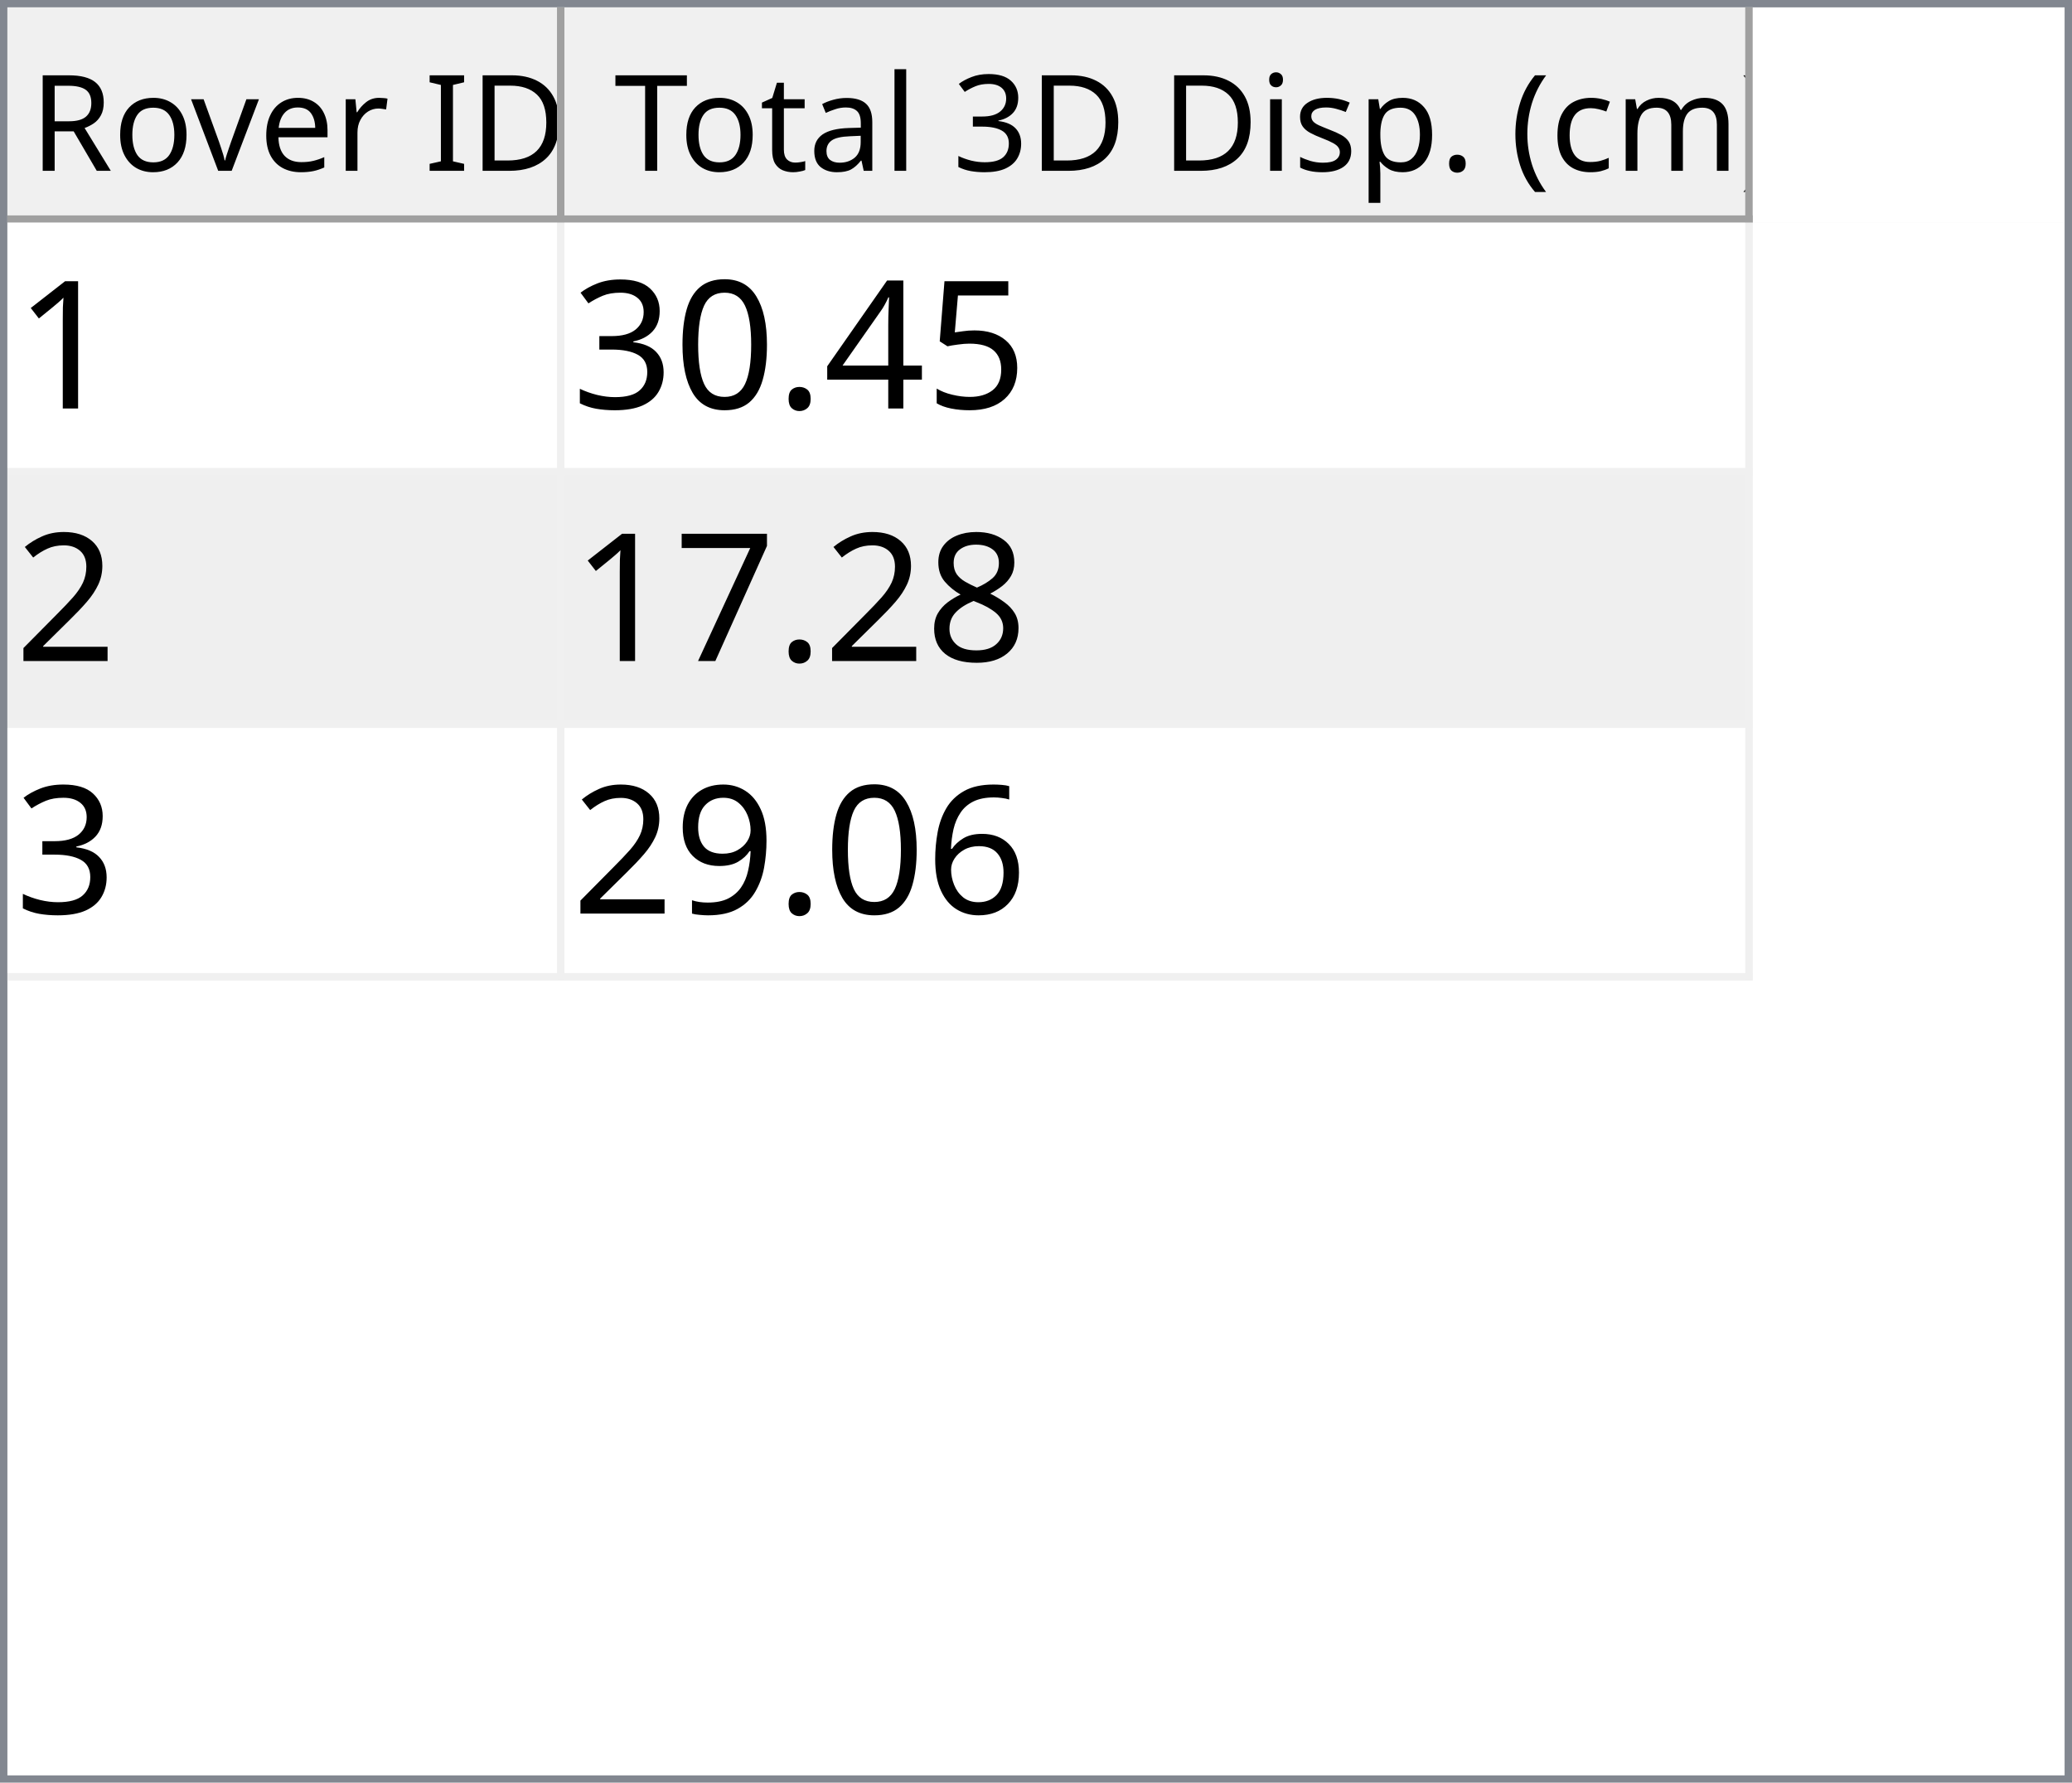
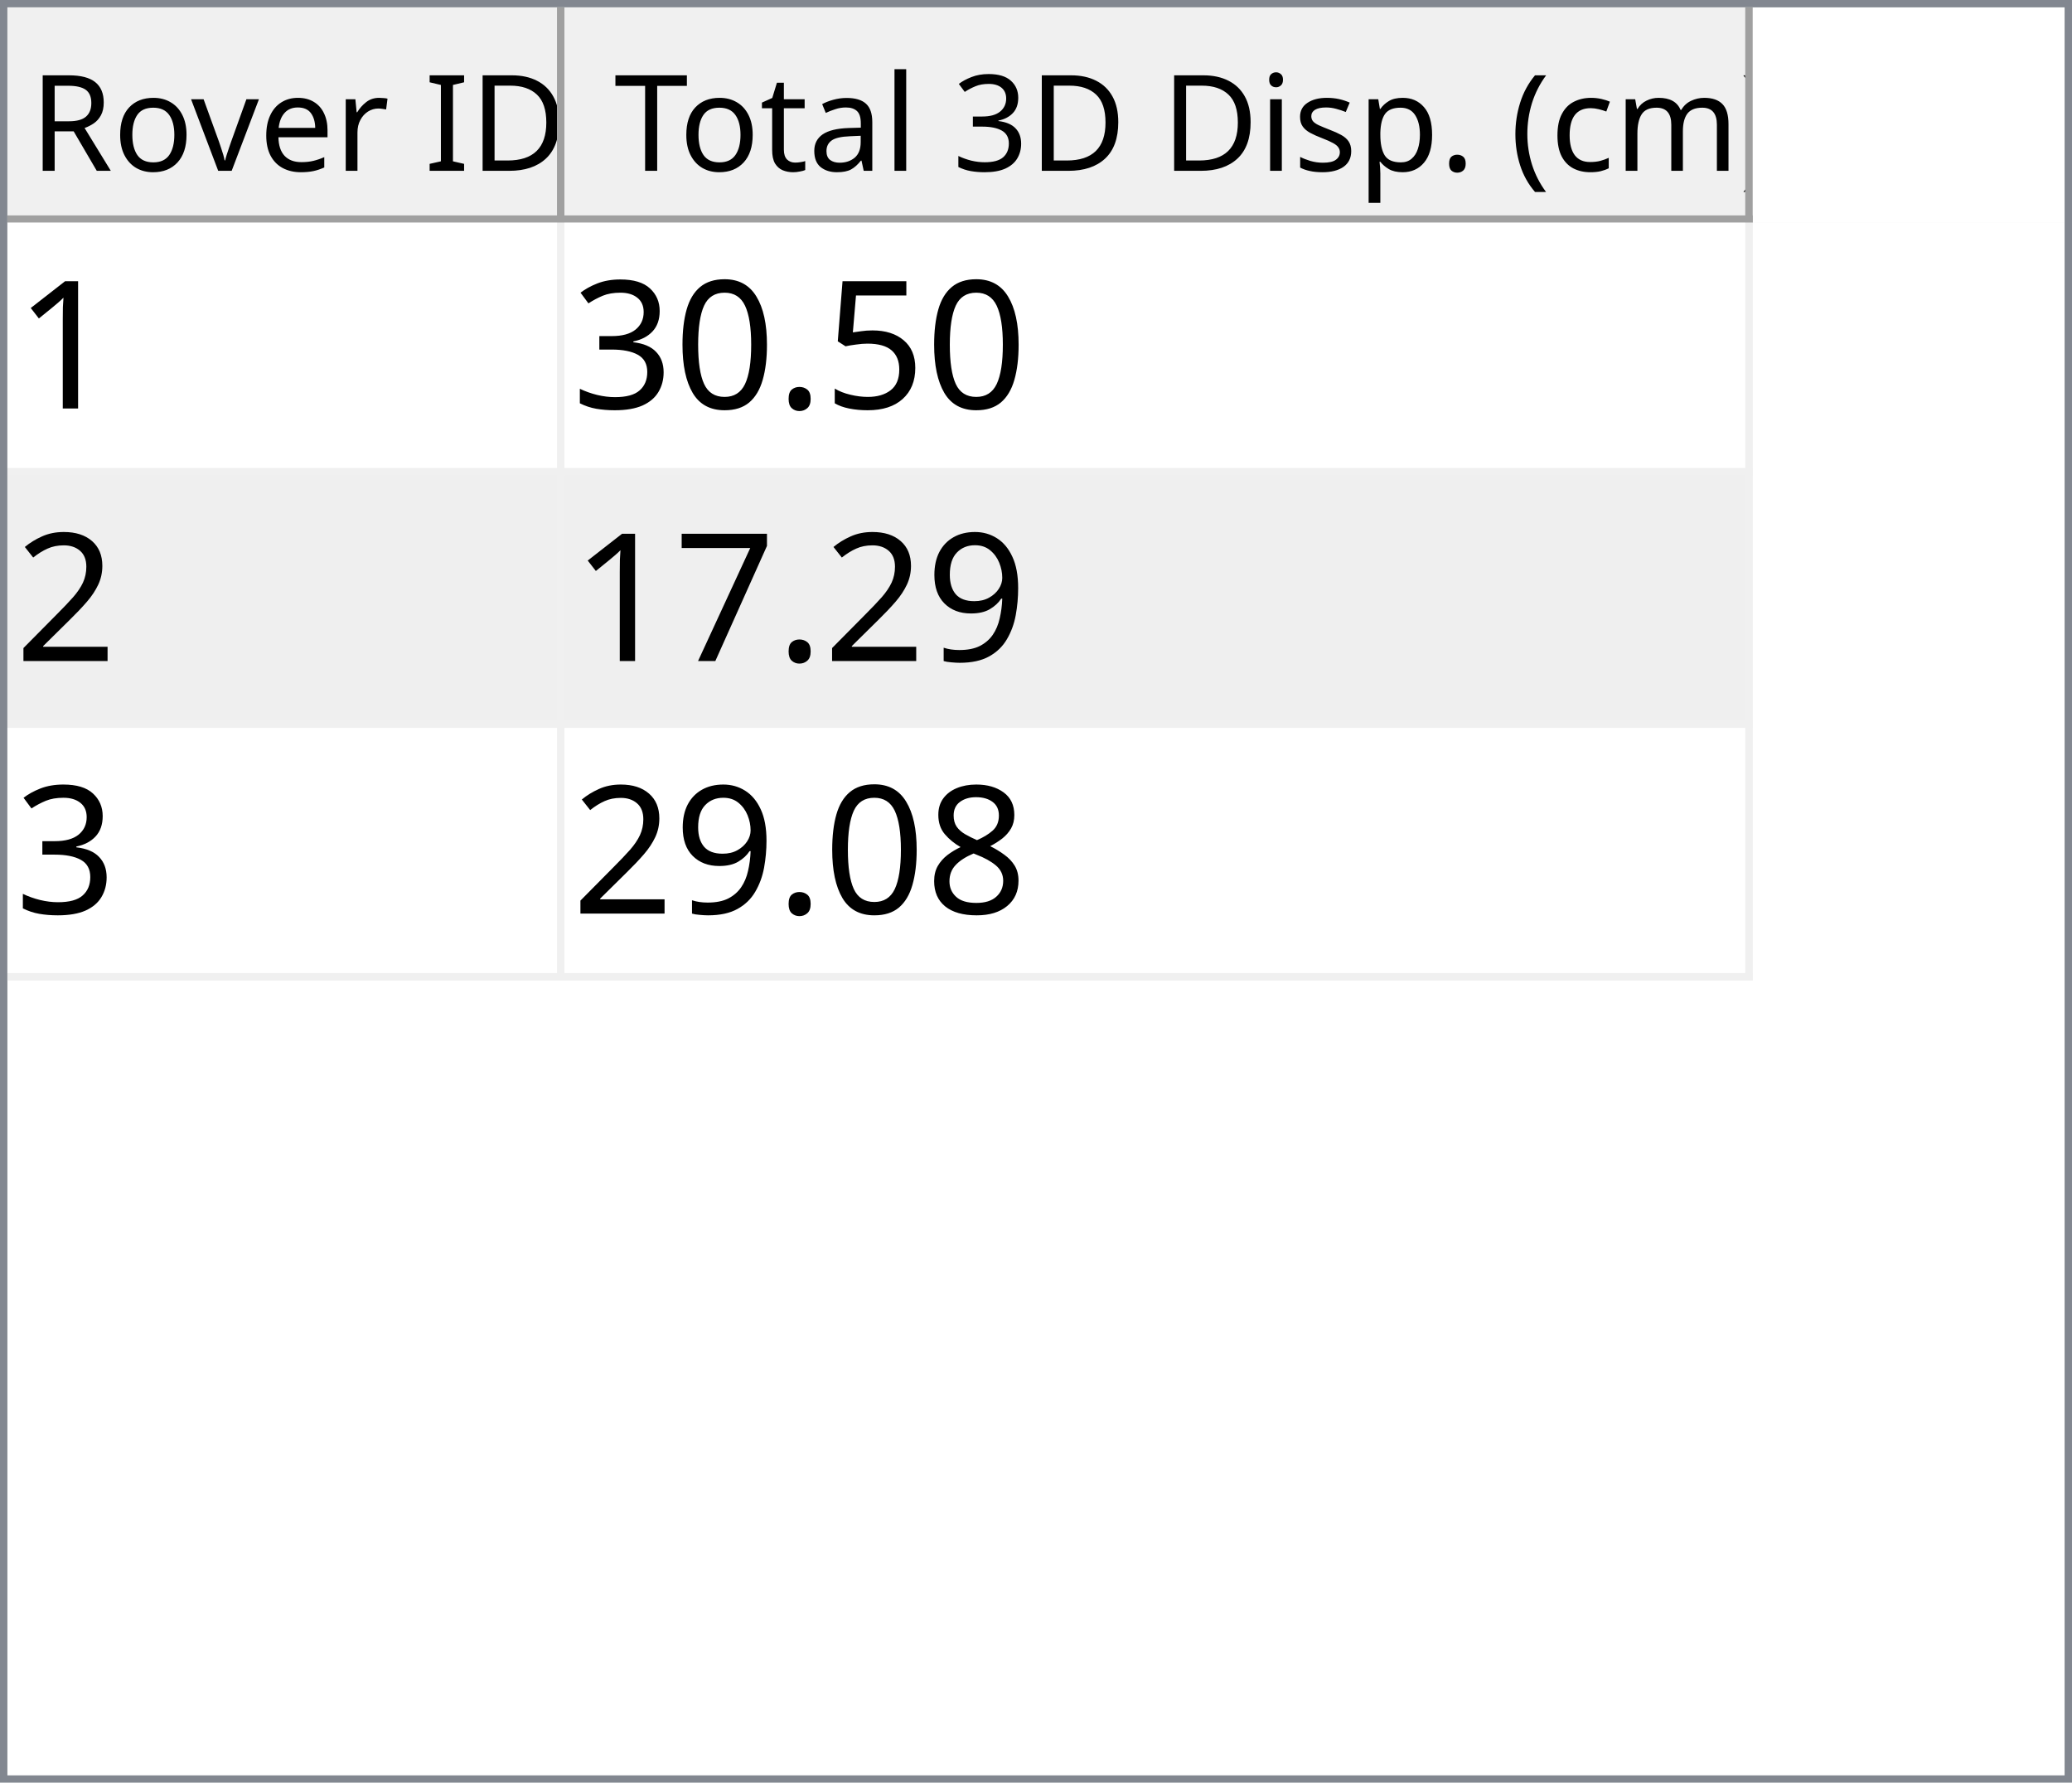
<svg xmlns="http://www.w3.org/2000/svg" style="fill-opacity:1; color-rendering:auto; color-interpolation:auto; text-rendering:auto; stroke:black; stroke-linecap:square; stroke-miterlimit:10; shape-rendering:auto; stroke-opacity:1; fill:black; stroke-dasharray:none; font-weight:normal; stroke-width:1; font-family:'Dialog'; font-style:normal; stroke-linejoin:miter; font-size:12px; stroke-dashoffset:0; image-rendering:auto;" width="279" height="240">
  <defs id="genericDefs" />
  <g>
    <defs id="defs1">
      <clipPath clipPathUnits="userSpaceOnUse" id="clipPath1">
        <path d="M0 0 L279 0 L279 240 L0 240 L0 0 Z" />
      </clipPath>
      <clipPath clipPathUnits="userSpaceOnUse" id="clipPath2">
        <path d="M0 0 L0 240 L279 240 L279 0 Z" />
      </clipPath>
      <clipPath clipPathUnits="userSpaceOnUse" id="clipPath3">
        <path d="M0 0 L0 29 L277 29 L277 0 Z" />
      </clipPath>
      <clipPath clipPathUnits="userSpaceOnUse" id="clipPath4">
        <path d="M0 0 L0 29 L75 29 L75 0 Z" />
      </clipPath>
      <clipPath clipPathUnits="userSpaceOnUse" id="clipPath5">
        <path d="M1 1 L1 28 L74 28 L74 1 Z" />
      </clipPath>
      <clipPath clipPathUnits="userSpaceOnUse" id="clipPath6">
        <path d="M0 0 L0 27 L73 27 L73 0 Z" />
      </clipPath>
      <clipPath clipPathUnits="userSpaceOnUse" id="clipPath7">
        <path d="M-0.5 -0.5 L-0.5 28.5 L74.5 28.5 L74.5 -0.5 Z" />
      </clipPath>
      <clipPath clipPathUnits="userSpaceOnUse" id="clipPath8">
        <path d="M0 0 L0 29 L160 29 L160 0 Z" />
      </clipPath>
      <clipPath clipPathUnits="userSpaceOnUse" id="clipPath9">
        <path d="M1 1 L1 28 L159 28 L159 1 Z" />
      </clipPath>
      <clipPath clipPathUnits="userSpaceOnUse" id="clipPath10">
        <path d="M0 0 L0 27 L158 27 L158 0 Z" />
      </clipPath>
      <clipPath clipPathUnits="userSpaceOnUse" id="clipPath11">
        <path d="M-0.5 -0.5 L-0.5 28.5 L159.5 28.5 L159.5 -0.5 Z" />
      </clipPath>
      <clipPath clipPathUnits="userSpaceOnUse" id="clipPath12">
        <path d="M0 0 L0 209 L277 209 L277 0 Z" />
      </clipPath>
      <clipPath clipPathUnits="userSpaceOnUse" id="clipPath13">
        <path d="M0 0 L0 102 L235 102 L235 0 Z" />
      </clipPath>
      <clipPath clipPathUnits="userSpaceOnUse" id="clipPath14">
        <path d="M-0.5 -0.5 L-0.5 101.5 L234.5 101.5 L234.5 -0.5 Z" />
      </clipPath>
      <clipPath clipPathUnits="userSpaceOnUse" id="clipPath15">
        <path d="M0 0 L0 33 L74 33 L74 0 Z" />
      </clipPath>
      <clipPath clipPathUnits="userSpaceOnUse" id="clipPath16">
        <path d="M0 0 L0 33 L159 33 L159 0 Z" />
      </clipPath>
      <font horiz-adv-x="64.551" id="font1">
        <font-face ascent="107.91" descent="25.098" units-per-em="100" style="font-style:normal; font-family:Segoe UI; font-weight:normal;" />
        <missing-glyph horiz-adv-x="64.551" d="M8.109 0 L8.109 68.266 L56.453 68.266 L56.453 0 L8.109 0 ZM15.328 7.234 L49.219 7.234 L49.219 61.031 L15.328 61.031 L15.328 7.234 Z" />
        <glyph unicode="D" horiz-adv-x="70.117" d="M9.188 0 L9.188 70.016 L28.516 70.016 Q65.531 70.016 65.531 35.891 Q65.531 19.672 55.25 9.836 Q44.969 0 27.734 0 L9.188 0 ZM17.391 62.594 L17.391 7.422 L27.828 7.422 Q41.609 7.422 49.273 14.797 Q56.938 22.172 56.938 35.688 Q56.938 62.594 28.328 62.594 L17.391 62.594 Z" />
        <glyph unicode="I" horiz-adv-x="26.611" d="M17.391 0 L9.188 0 L9.188 70.016 L17.391 70.016 L17.391 0 Z" />
        <glyph unicode=" " horiz-adv-x="27.393" d="" />
        <glyph unicode="r" horiz-adv-x="34.766" d="M34.188 41.891 Q32.078 43.5 28.125 43.5 Q23 43.5 19.555 38.672 Q16.109 33.844 16.109 25.484 L16.109 0 L8.109 0 L8.109 50 L16.109 50 L16.109 39.703 L16.312 39.703 Q18.016 44.969 21.531 47.922 Q25.047 50.875 29.391 50.875 Q32.516 50.875 34.188 50.203 L34.188 41.891 Z" />
        <glyph unicode="e" horiz-adv-x="52.295" d="M48.297 23 L12.984 23 Q13.188 14.656 17.484 10.109 Q21.781 5.562 29.297 5.562 Q37.75 5.562 44.828 11.141 L44.828 3.609 Q38.234 -1.172 27.391 -1.172 Q16.797 -1.172 10.742 5.641 Q4.688 12.453 4.688 24.812 Q4.688 36.469 11.305 43.82 Q17.922 51.172 27.734 51.172 Q37.547 51.172 42.922 44.828 Q48.297 38.484 48.297 27.203 L48.297 23 ZM40.094 29.781 Q40.047 36.719 36.75 40.578 Q33.453 44.438 27.594 44.438 Q21.922 44.438 17.969 40.383 Q14.016 36.328 13.094 29.781 L40.094 29.781 Z" />
        <glyph unicode="v" horiz-adv-x="47.9" d="M47.406 50 L27.484 0 L19.625 0 L0.688 50 L9.469 50 L22.172 13.672 Q23.578 9.672 23.922 6.688 L24.125 6.688 Q24.609 10.453 25.688 13.484 L38.969 50 L47.406 50 Z" />
        <glyph unicode="o" horiz-adv-x="58.594" d="M29 -1.172 Q17.922 -1.172 11.305 5.836 Q4.688 12.844 4.688 24.422 Q4.688 37.016 11.57 44.094 Q18.453 51.172 30.172 51.172 Q41.359 51.172 47.633 44.289 Q53.906 37.406 53.906 25.203 Q53.906 13.234 47.141 6.031 Q40.375 -1.172 29 -1.172 ZM29.594 44.438 Q21.875 44.438 17.383 39.188 Q12.891 33.938 12.891 24.703 Q12.891 15.828 17.43 10.695 Q21.969 5.562 29.594 5.562 Q37.359 5.562 41.531 10.594 Q45.703 15.625 45.703 24.906 Q45.703 34.281 41.531 39.359 Q37.359 44.438 29.594 44.438 Z" />
        <glyph unicode="R" horiz-adv-x="59.814" d="M59.375 0 L49.609 0 L37.891 19.625 Q36.281 22.359 34.766 24.289 Q33.25 26.219 31.664 27.438 Q30.078 28.656 28.25 29.219 Q26.422 29.781 24.125 29.781 L17.391 29.781 L17.391 0 L9.188 0 L9.188 70.016 L30.078 70.016 Q34.672 70.016 38.555 68.867 Q42.438 67.719 45.289 65.375 Q48.141 63.031 49.758 59.547 Q51.375 56.062 51.375 51.375 Q51.375 47.703 50.273 44.656 Q49.172 41.609 47.148 39.211 Q45.125 36.812 42.266 35.133 Q39.406 33.453 35.844 32.516 L35.844 32.328 Q37.594 31.547 38.891 30.547 Q40.188 29.547 41.359 28.18 Q42.531 26.812 43.68 25.078 Q44.828 23.344 46.234 21.047 L59.375 0 ZM17.391 62.594 L17.391 37.203 L28.516 37.203 Q31.594 37.203 34.203 38.133 Q36.812 39.062 38.719 40.797 Q40.625 42.531 41.703 45.047 Q42.781 47.562 42.781 50.688 Q42.781 56.297 39.141 59.445 Q35.5 62.594 28.609 62.594 L17.391 62.594 Z" />
        <glyph unicode=")" horiz-adv-x="30.176" d="M8.297 -15.922 L1.172 -15.922 Q16.406 2.344 16.406 26.812 Q16.406 51.469 1.078 70.016 L8.297 70.016 Q23.531 52.156 23.531 26.703 Q23.531 1.375 8.297 -15.922 Z" />
        <glyph unicode="m" horiz-adv-x="86.133" d="M79.109 0 L71.094 0 L71.094 28.719 Q71.094 37.016 68.531 40.727 Q65.969 44.438 59.906 44.438 Q54.781 44.438 51.195 39.75 Q47.609 35.062 47.609 28.516 L47.609 0 L39.594 0 L39.594 29.688 Q39.594 44.438 28.219 44.438 Q22.953 44.438 19.531 40.016 Q16.109 35.594 16.109 28.516 L16.109 0 L8.109 0 L8.109 50 L16.109 50 L16.109 42.094 L16.312 42.094 Q21.625 51.172 31.844 51.172 Q36.969 51.172 40.773 48.312 Q44.578 45.453 46 40.828 Q51.562 51.172 62.594 51.172 Q79.109 51.172 79.109 30.812 L79.109 0 Z" />
        <glyph unicode="c" horiz-adv-x="46.191" d="M42.188 2.297 Q36.422 -1.172 28.516 -1.172 Q17.828 -1.172 11.258 5.789 Q4.688 12.75 4.688 23.828 Q4.688 36.188 11.766 43.68 Q18.844 51.172 30.672 51.172 Q37.25 51.172 42.281 48.734 L42.281 40.531 Q36.719 44.438 30.375 44.438 Q22.703 44.438 17.797 38.945 Q12.891 33.453 12.891 24.516 Q12.891 15.719 17.508 10.641 Q22.125 5.562 29.891 5.562 Q36.422 5.562 42.188 9.906 L42.188 2.297 Z" />
        <glyph unicode="(" horiz-adv-x="30.176" d="M29.109 -15.922 L21.969 -15.922 Q6.844 1.375 6.844 26.703 Q6.844 52.156 21.969 70.016 L29.203 70.016 Q13.875 51.469 13.875 26.812 Q13.875 2.344 29.109 -15.922 Z" />
        <glyph unicode="." horiz-adv-x="21.68" d="M10.891 -1.078 Q8.641 -1.078 7.055 0.539 Q5.469 2.156 5.469 4.391 Q5.469 6.641 7.055 8.273 Q8.641 9.906 10.891 9.906 Q13.188 9.906 14.797 8.273 Q16.406 6.641 16.406 4.391 Q16.406 2.156 14.797 0.539 Q13.188 -1.078 10.891 -1.078 Z" />
        <glyph unicode="p" horiz-adv-x="58.789" d="M16.312 7.234 L16.109 7.234 L16.109 -23 L8.109 -23 L8.109 50 L16.109 50 L16.109 41.219 L16.312 41.219 Q22.219 51.172 33.594 51.172 Q43.266 51.172 48.688 44.461 Q54.109 37.75 54.109 26.469 Q54.109 13.922 48 6.375 Q41.891 -1.172 31.297 -1.172 Q21.578 -1.172 16.312 7.234 ZM16.109 27.391 L16.109 20.406 Q16.109 14.203 20.141 9.883 Q24.172 5.562 30.375 5.562 Q37.641 5.562 41.773 11.133 Q45.906 16.703 45.906 26.609 Q45.906 34.969 42.047 39.703 Q38.188 44.438 31.594 44.438 Q24.609 44.438 20.359 39.578 Q16.109 34.719 16.109 27.391 Z" />
        <glyph unicode="s" horiz-adv-x="42.432" d="M5.078 1.812 L5.078 10.406 Q11.625 5.562 19.484 5.562 Q30.031 5.562 30.031 12.594 Q30.031 14.594 29.125 15.992 Q28.219 17.391 26.68 18.461 Q25.141 19.531 23.07 20.383 Q21 21.234 18.609 22.172 Q15.281 23.484 12.766 24.828 Q10.25 26.172 8.57 27.859 Q6.891 29.547 6.031 31.695 Q5.172 33.844 5.172 36.719 Q5.172 40.234 6.789 42.945 Q8.406 45.656 11.086 47.484 Q13.766 49.312 17.211 50.242 Q20.656 51.172 24.312 51.172 Q30.812 51.172 35.938 48.922 L35.938 40.828 Q30.422 44.438 23.25 44.438 Q21 44.438 19.195 43.922 Q17.391 43.406 16.094 42.477 Q14.797 41.547 14.086 40.258 Q13.375 38.969 13.375 37.406 Q13.375 35.453 14.086 34.133 Q14.797 32.812 16.164 31.789 Q17.531 30.766 19.484 29.938 Q21.438 29.109 23.922 28.125 Q27.25 26.859 29.883 25.516 Q32.516 24.172 34.375 22.484 Q36.234 20.797 37.234 18.602 Q38.234 16.406 38.234 13.375 Q38.234 9.672 36.602 6.938 Q34.969 4.203 32.234 2.398 Q29.5 0.594 25.93 -0.289 Q22.359 -1.172 18.453 -1.172 Q10.75 -1.172 5.078 1.812 Z" />
        <glyph unicode="i" horiz-adv-x="24.219" d="M12.203 62.703 Q10.062 62.703 8.547 64.164 Q7.031 65.625 7.031 67.875 Q7.031 70.125 8.547 71.609 Q10.062 73.094 12.203 73.094 Q14.406 73.094 15.945 71.609 Q17.484 70.125 17.484 67.875 Q17.484 65.719 15.945 64.211 Q14.406 62.703 12.203 62.703 ZM16.109 0 L8.109 0 L8.109 50 L16.109 50 L16.109 0 Z" />
        <glyph unicode="3" horiz-adv-x="53.906" d="M46.531 19.828 Q46.531 15.094 44.75 11.211 Q42.969 7.328 39.719 4.57 Q36.469 1.812 31.93 0.297 Q27.391 -1.219 21.922 -1.219 Q11.922 -1.219 6 2.594 L6 11.188 Q13.094 5.609 22.219 5.609 Q25.875 5.609 28.828 6.539 Q31.781 7.469 33.906 9.227 Q36.031 10.984 37.18 13.477 Q38.328 15.969 38.328 19.094 Q38.328 32.812 18.797 32.812 L12.984 32.812 L12.984 39.594 L18.5 39.594 Q35.797 39.594 35.797 52.484 Q35.797 64.406 22.609 64.406 Q15.188 64.406 8.688 59.422 L8.688 67.188 Q15.375 71.188 24.609 71.188 Q29 71.188 32.57 69.969 Q36.141 68.75 38.68 66.555 Q41.219 64.359 42.609 61.281 Q44 58.203 44 54.5 Q44 40.672 30.031 36.719 L30.031 36.531 Q33.594 36.141 36.625 34.797 Q39.656 33.453 41.852 31.305 Q44.047 29.156 45.289 26.25 Q46.531 23.344 46.531 19.828 Z" />
        <glyph unicode="l" horiz-adv-x="24.219" d="M16.109 0 L8.109 0 L8.109 74.031 L16.109 74.031 L16.109 0 Z" />
        <glyph unicode="a" horiz-adv-x="50.879" d="M43.891 0 L35.891 0 L35.891 7.812 L35.688 7.812 Q30.469 -1.172 20.312 -1.172 Q12.844 -1.172 8.617 2.781 Q4.391 6.734 4.391 13.281 Q4.391 27.297 20.906 29.594 L35.891 31.688 Q35.891 44.438 25.594 44.438 Q16.547 44.438 9.281 38.281 L9.281 46.484 Q16.656 51.172 26.266 51.172 Q43.891 51.172 43.891 32.516 L43.891 0 ZM35.891 25.297 L23.828 23.641 Q18.266 22.859 15.43 20.875 Q12.594 18.891 12.594 13.875 Q12.594 10.203 15.211 7.883 Q17.828 5.562 22.172 5.562 Q28.125 5.562 32.008 9.742 Q35.891 13.922 35.891 20.312 L35.891 25.297 Z" />
        <glyph unicode="t" horiz-adv-x="33.887" d="M31.297 0.484 Q28.469 -1.078 23.828 -1.078 Q10.688 -1.078 10.688 13.578 L10.688 43.172 L2.094 43.172 L2.094 50 L10.688 50 L10.688 62.203 L18.703 64.797 L18.703 50 L31.297 50 L31.297 43.172 L18.703 43.172 L18.703 14.984 Q18.703 9.969 20.414 7.82 Q22.125 5.672 26.078 5.672 Q29.109 5.672 31.297 7.328 L31.297 0.484 Z" />
        <glyph unicode="T" horiz-adv-x="52.393" d="M50.594 62.594 L30.375 62.594 L30.375 0 L22.172 0 L22.172 62.594 L2 62.594 L2 70.016 L50.594 70.016 L50.594 62.594 Z" />
      </font>
      <font horiz-adv-x="75.0" id="font2">
        <font-face ascent="100.537" descent="21.973" units-per-em="100" style="font-style:normal; font-family:sans-serif; font-weight:normal;" />
        <missing-glyph horiz-adv-x="75.0" d="M12.5 0 L12.5 62.5 L62.5 62.5 L62.5 0 L12.5 0 ZM14.062 1.562 L60.938 1.562 L60.938 60.938 L14.062 60.938 L14.062 1.562 Z" />
        <glyph unicode="1" horiz-adv-x="55.615" d="M37.25 0 L28.469 0 L28.469 56 Q25.297 52.984 20.141 49.953 Q14.984 46.922 10.891 45.406 L10.891 53.906 Q18.266 57.375 23.781 62.305 Q29.297 67.234 31.594 71.875 L37.25 71.875 L37.25 0 Z" />
        <glyph unicode="5" horiz-adv-x="55.615" d="M4.156 18.75 L13.375 19.531 Q14.406 12.797 18.141 9.398 Q21.875 6 27.156 6 Q33.5 6 37.891 10.789 Q42.281 15.578 42.281 23.484 Q42.281 31 38.062 35.352 Q33.844 39.703 27 39.703 Q22.75 39.703 19.336 37.773 Q15.922 35.844 13.969 32.766 L5.719 33.844 L12.641 70.609 L48.25 70.609 L48.25 62.203 L19.672 62.203 L15.828 42.969 Q22.266 47.469 29.344 47.469 Q38.719 47.469 45.164 40.969 Q51.609 34.469 51.609 24.266 Q51.609 14.547 45.953 7.469 Q39.062 -1.219 27.156 -1.219 Q17.391 -1.219 11.211 4.25 Q5.031 9.719 4.156 18.75 Z" />
-         <glyph unicode="4" horiz-adv-x="55.615" d="M32.328 0 L32.328 17.141 L1.266 17.141 L1.266 25.203 L33.938 71.578 L41.109 71.578 L41.109 25.203 L50.781 25.203 L50.781 17.141 L41.109 17.141 L41.109 0 L32.328 0 ZM32.328 25.203 L32.328 57.469 L9.906 25.203 L32.328 25.203 Z" />
        <glyph unicode="." horiz-adv-x="27.783" d="M9.078 0 L9.078 10.016 L19.094 10.016 L19.094 0 L9.078 0 Z" />
        <glyph unicode="0" horiz-adv-x="55.615" d="M4.156 35.297 Q4.156 48 6.766 55.742 Q9.375 63.484 14.523 67.68 Q19.672 71.875 27.484 71.875 Q33.25 71.875 37.594 69.555 Q41.938 67.234 44.773 62.867 Q47.609 58.5 49.219 52.227 Q50.828 45.953 50.828 35.297 Q50.828 22.703 48.242 14.969 Q45.656 7.234 40.508 3.008 Q35.359 -1.219 27.484 -1.219 Q17.141 -1.219 11.234 6.203 Q4.156 15.141 4.156 35.297 ZM13.188 35.297 Q13.188 17.672 17.312 11.836 Q21.438 6 27.484 6 Q33.547 6 37.672 11.859 Q41.797 17.719 41.797 35.297 Q41.797 52.984 37.672 58.789 Q33.547 64.594 27.391 64.594 Q21.344 64.594 17.719 59.469 Q13.188 52.938 13.188 35.297 Z" />
        <glyph unicode="3" horiz-adv-x="55.615" d="M4.203 18.891 L12.984 20.062 Q14.5 12.594 18.141 9.297 Q21.781 6 27 6 Q33.203 6 37.477 10.297 Q41.75 14.594 41.75 20.953 Q41.75 27 37.797 30.93 Q33.844 34.859 27.734 34.859 Q25.25 34.859 21.531 33.891 L22.516 41.609 Q23.391 41.5 23.922 41.5 Q29.547 41.5 34.039 44.43 Q38.531 47.359 38.531 53.469 Q38.531 58.297 35.258 61.477 Q31.984 64.656 26.812 64.656 Q21.688 64.656 18.266 61.43 Q14.844 58.203 13.875 51.766 L5.078 53.328 Q6.688 62.156 12.398 67.016 Q18.109 71.875 26.609 71.875 Q32.469 71.875 37.398 69.359 Q42.328 66.844 44.945 62.5 Q47.562 58.156 47.562 53.266 Q47.562 48.641 45.07 44.828 Q42.578 41.016 37.703 38.766 Q44.047 37.312 47.562 32.695 Q51.078 28.078 51.078 21.141 Q51.078 11.766 44.242 5.25 Q37.406 -1.266 26.953 -1.266 Q17.531 -1.266 11.305 4.352 Q5.078 9.969 4.203 18.891 Z" />
        <glyph unicode="2" horiz-adv-x="55.615" d="M50.344 8.453 L50.344 0 L3.031 0 Q2.938 3.172 4.047 6.109 Q5.859 10.938 9.836 15.625 Q13.812 20.312 21.344 26.469 Q33.016 36.031 37.117 41.625 Q41.219 47.219 41.219 52.203 Q41.219 57.422 37.477 61.008 Q33.734 64.594 27.734 64.594 Q21.391 64.594 17.578 60.789 Q13.766 56.984 13.719 50.25 L4.688 51.172 Q5.609 61.281 11.664 66.578 Q17.719 71.875 27.938 71.875 Q38.234 71.875 44.242 66.164 Q50.25 60.453 50.25 52 Q50.25 47.703 48.492 43.555 Q46.734 39.406 42.656 34.812 Q38.578 30.219 29.109 22.219 Q21.188 15.578 18.945 13.211 Q16.703 10.844 15.234 8.453 L50.344 8.453 Z" />
+         <glyph unicode="9" horiz-adv-x="55.615" d="M5.469 16.547 L13.922 17.328 Q14.984 11.375 18.016 8.688 Q21.047 6 25.781 6 Q29.828 6 32.883 7.859 Q35.938 9.719 37.891 12.82 Q39.844 15.922 41.164 21.195 Q42.484 26.469 42.484 31.938 Q42.484 32.516 42.438 33.688 Q39.797 29.5 35.234 26.883 Q30.672 24.266 25.344 24.266 Q16.453 24.266 10.305 30.711 Q4.156 37.156 4.156 47.703 Q4.156 58.594 10.578 65.234 Q17 71.875 26.656 71.875 Q33.641 71.875 39.43 68.117 Q45.219 64.359 48.219 57.398 Q51.219 50.438 51.219 37.25 Q51.219 23.531 48.242 15.406 Q45.266 7.281 39.383 3.031 Q33.5 -1.219 25.594 -1.219 Q17.188 -1.219 11.867 3.445 Q6.547 8.109 5.469 16.547 ZM41.453 48.141 Q41.453 55.719 37.43 60.156 Q33.406 64.594 27.734 64.594 Q21.875 64.594 17.531 59.812 Q13.188 55.031 13.188 47.406 Q13.188 40.578 17.312 36.305 Q21.438 32.031 27.484 32.031 Q33.594 32.031 37.523 36.305 Q41.453 40.578 41.453 48.141 Z" />
+         <glyph unicode="7" horiz-adv-x="55.615" d="M4.734 62.203 L4.734 70.656 L51.078 70.656 L51.078 63.812 Q44.234 56.547 37.523 44.484 Q30.812 32.422 27.156 19.672 Q24.516 10.688 23.781 0 L14.75 0 Q14.891 8.453 18.062 20.414 Q21.234 32.375 27.172 43.484 Q33.109 54.594 39.797 62.203 L4.734 62.203 Z" />
        <glyph unicode="8" horiz-adv-x="55.615" d="M17.672 38.812 Q12.203 40.828 9.57 44.539 Q6.938 48.25 6.938 53.422 Q6.938 61.234 12.555 66.555 Q18.172 71.875 27.484 71.875 Q36.859 71.875 42.578 66.43 Q48.297 60.984 48.297 53.172 Q48.297 48.188 45.68 44.508 Q43.062 40.828 37.75 38.812 Q44.344 36.672 47.781 31.883 Q51.219 27.094 51.219 20.453 Q51.219 11.281 44.727 5.031 Q38.234 -1.219 27.641 -1.219 Q17.047 -1.219 10.547 5.055 Q4.047 11.328 4.047 20.703 Q4.047 27.688 7.594 32.398 Q11.141 37.109 17.672 38.812 ZM15.922 53.719 Q15.922 48.641 19.195 45.414 Q22.469 42.188 27.688 42.188 Q32.766 42.188 36.016 45.383 Q39.266 48.578 39.266 53.219 Q39.266 58.062 35.914 61.359 Q32.562 64.656 27.594 64.656 Q22.562 64.656 19.242 61.43 Q15.922 58.203 15.922 53.719 ZM13.094 20.656 Q13.094 16.891 14.875 13.375 Q16.656 9.859 20.172 7.93 Q23.688 6 27.734 6 Q34.031 6 38.133 10.055 Q42.234 14.109 42.234 20.359 Q42.234 26.703 38.016 30.859 Q33.797 35.016 27.438 35.016 Q21.234 35.016 17.164 30.914 Q13.094 26.812 13.094 20.656 Z" />
-         <glyph unicode="7" horiz-adv-x="55.615" d="M4.734 62.203 L4.734 70.656 L51.078 70.656 L51.078 63.812 Q44.234 56.547 37.523 44.484 Q30.812 32.422 27.156 19.672 Q24.516 10.688 23.781 0 L14.75 0 Q14.891 8.453 18.062 20.414 Q21.234 32.375 27.172 43.484 Q33.109 54.594 39.797 62.203 L4.734 62.203 Z" />
-         <glyph unicode="6" horiz-adv-x="55.615" d="M49.75 54.047 L41.016 53.375 Q39.844 58.547 37.703 60.891 Q34.125 64.656 28.906 64.656 Q24.703 64.656 21.531 62.312 Q17.391 59.281 14.992 53.469 Q12.594 47.656 12.5 36.922 Q15.672 41.75 20.266 44.094 Q24.859 46.438 29.891 46.438 Q38.672 46.438 44.852 39.969 Q51.031 33.5 51.031 23.25 Q51.031 16.5 48.125 10.719 Q45.219 4.938 40.141 1.859 Q35.062 -1.219 28.609 -1.219 Q17.625 -1.219 10.695 6.859 Q3.766 14.938 3.766 33.5 Q3.766 54.25 11.422 63.672 Q18.109 71.875 29.438 71.875 Q37.891 71.875 43.289 67.141 Q48.688 62.406 49.75 54.047 ZM13.875 23.188 Q13.875 18.656 15.797 14.508 Q17.719 10.359 21.188 8.18 Q24.656 6 28.469 6 Q34.031 6 38.039 10.492 Q42.047 14.984 42.047 22.703 Q42.047 30.125 38.086 34.398 Q34.125 38.672 28.125 38.672 Q22.172 38.672 18.023 34.398 Q13.875 30.125 13.875 23.188 Z" />
-         <glyph unicode="9" horiz-adv-x="55.615" d="M5.469 16.547 L13.922 17.328 Q14.984 11.375 18.016 8.688 Q21.047 6 25.781 6 Q29.828 6 32.883 7.859 Q35.938 9.719 37.891 12.82 Q39.844 15.922 41.164 21.195 Q42.484 26.469 42.484 31.938 Q42.484 32.516 42.438 33.688 Q39.797 29.5 35.234 26.883 Q30.672 24.266 25.344 24.266 Q16.453 24.266 10.305 30.711 Q4.156 37.156 4.156 47.703 Q4.156 58.594 10.578 65.234 Q17 71.875 26.656 71.875 Q33.641 71.875 39.43 68.117 Q45.219 64.359 48.219 57.398 Q51.219 50.438 51.219 37.25 Q51.219 23.531 48.242 15.406 Q45.266 7.281 39.383 3.031 Q33.5 -1.219 25.594 -1.219 Q17.188 -1.219 11.867 3.445 Q6.547 8.109 5.469 16.547 ZM41.453 48.141 Q41.453 55.719 37.43 60.156 Q33.406 64.594 27.734 64.594 Q21.875 64.594 17.531 59.812 Q13.188 55.031 13.188 47.406 Q13.188 40.578 17.312 36.305 Q21.438 32.031 27.484 32.031 Q33.594 32.031 37.523 36.305 Q41.453 40.578 41.453 48.141 Z" />
      </font>
    </defs>
    <g style="fill:white; stroke:white;">
      <rect x="0" y="0" width="279" style="clip-path:url(#clipPath1); stroke:none;" height="240" />
    </g>
    <g style="fill:white; text-rendering:optimizeSpeed; color-rendering:optimizeSpeed; image-rendering:optimizeSpeed; shape-rendering:crispEdges; stroke:white; color-interpolation:sRGB;">
      <rect x="0" width="279" height="240" y="0" style="stroke:none;" />
      <path style="stroke:none;" d="M0 240 L279 240 L279 0 L0 0 Z" />
    </g>
    <g style="fill:rgb(240,240,240); font-size:18px; font-family:'Segoe UI'; stroke:rgb(240,240,240);">
      <rect x="0" y="0" width="279" style="clip-path:url(#clipPath2); stroke:none;" height="240" />
    </g>
    <g style="fill:rgb(130,135,144); font-size:18px; font-family:'Segoe UI'; stroke:rgb(130,135,144);">
      <path d="M0 0 L279 0 L279 240 L0 240 L0 0 ZM1 1 L278 1 L278 239 L1 239 L1 1 Z" style="fill-rule:evenodd; clip-path:url(#clipPath2); stroke:none;" />
    </g>
    <g style="fill:white; font-size:18px; font-family:'Segoe UI'; stroke:white;" transform="translate(1,1)">
      <rect x="0" y="0" width="277" style="clip-path:url(#clipPath3); stroke:none;" height="29" />
    </g>
    <g style="fill:rgb(240,240,240); font-size:18px; font-family:'Segoe UI'; stroke:rgb(240,240,240);" transform="translate(1,1)">
      <rect x="0" y="0" width="75" style="clip-path:url(#clipPath4); stroke:none;" height="29" />
    </g>
    <g style="font-family:'Segoe UI'; font-size:18px;" transform="translate(2,2)">
      <text x="2" xml:space="preserve" y="21" style="clip-path:url(#clipPath6); stroke:none;">Rover ID</text>
    </g>
    <g transform="translate(1.5,1.5)" style="fill:rgb(160,160,160); font-size:18px; font-family:'Segoe UI'; stroke:rgb(160,160,160); stroke-linejoin:bevel;">
      <line x1="74" x2="74" y1="0" style="fill:none; clip-path:url(#clipPath7);" y2="28" />
    </g>
    <g transform="matrix(1,0,0,1,1,1) translate(0.5,0.5)" style="fill:rgb(160,160,160); font-size:18px; font-family:'Segoe UI'; stroke:rgb(160,160,160); stroke-linejoin:bevel;">
      <line x1="0" x2="74" y1="28" style="fill:none; clip-path:url(#clipPath7);" y2="28" />
    </g>
    <g style="fill:rgb(240,240,240); font-size:18px; font-family:'Segoe UI'; stroke:rgb(240,240,240);" transform="translate(76,1)">
      <rect x="0" y="0" width="160" style="clip-path:url(#clipPath8); stroke:none;" height="29" />
    </g>
    <g style="font-family:'Segoe UI'; font-size:18px;" transform="translate(77,2)">
      <text x="1" xml:space="preserve" y="21" style="clip-path:url(#clipPath10); stroke:none;"> Total 3D Disp. (cm)</text>
    </g>
    <g transform="translate(76.5,1.5)" style="fill:rgb(160,160,160); font-size:18px; font-family:'Segoe UI'; stroke:rgb(160,160,160); stroke-linejoin:bevel;">
      <line x1="159" x2="159" y1="0" style="fill:none; clip-path:url(#clipPath11);" y2="28" />
    </g>
    <g transform="matrix(1,0,0,1,76,1) translate(0.5,0.5)" style="fill:rgb(160,160,160); font-size:18px; font-family:'Segoe UI'; stroke:rgb(160,160,160); stroke-linejoin:bevel;">
      <line x1="0" x2="159" y1="28" style="fill:none; clip-path:url(#clipPath11);" y2="28" />
    </g>
    <g style="fill:white; font-size:18px; font-family:'Segoe UI'; stroke:white;" transform="translate(1,30)">
      <rect x="0" y="0" width="277" style="clip-path:url(#clipPath12); stroke:none;" height="209" />
    </g>
    <g style="fill:rgb(240,240,240); font-size:24px; font-family:sans-serif; stroke:rgb(240,240,240);" transform="translate(1,30)">
      <rect x="0" y="0" width="235" style="clip-path:url(#clipPath13); stroke:none;" height="102" />
      <line transform="translate(0.5,0.5)" x1="0" x2="234" y1="33" style="clip-path:url(#clipPath14); fill:none; stroke-linejoin:bevel;" y2="33" />
    </g>
    <g transform="matrix(1,0,0,1,1,30) translate(0.5,0.5)" style="fill:rgb(240,240,240); font-size:24px; font-family:sans-serif; stroke:rgb(240,240,240); stroke-linejoin:bevel;">
      <line x1="0" x2="234" y1="67" style="fill:none; clip-path:url(#clipPath14);" y2="67" />
    </g>
    <g transform="matrix(1,0,0,1,1,30) translate(0.5,0.5)" style="fill:rgb(240,240,240); font-size:24px; font-family:sans-serif; stroke:rgb(240,240,240); stroke-linejoin:bevel;">
      <line x1="0" x2="234" y1="101" style="fill:none; clip-path:url(#clipPath14);" y2="101" />
    </g>
    <g transform="matrix(1,0,0,1,1,30) translate(0.5,0.5)" style="fill:rgb(240,240,240); font-size:24px; font-family:sans-serif; stroke:rgb(240,240,240); stroke-linejoin:bevel;">
      <line x1="74" x2="74" y1="0" style="fill:none; clip-path:url(#clipPath14);" y2="101" />
    </g>
    <g transform="matrix(1,0,0,1,1,30) translate(0.5,0.5)" style="fill:rgb(240,240,240); font-size:24px; font-family:sans-serif; stroke:rgb(240,240,240); stroke-linejoin:bevel;">
      <line x1="234" x2="234" y1="0" style="fill:none; clip-path:url(#clipPath14);" y2="101" />
    </g>
    <g style="fill:white; font-size:24px; font-family:sans-serif; stroke:white;" transform="matrix(1,0,0,1,1,30)">
      <rect x="0" y="0" width="74" style="clip-path:url(#clipPath15); stroke:none;" height="33" />
      <text x="1" y="25" style="fill:black; clip-path:url(#clipPath15); stroke:none;" xml:space="preserve">1</text>
    </g>
    <g style="fill:white; font-size:24px; font-family:sans-serif; stroke:white;" transform="matrix(1,0,0,1,1,30) translate(75,0)">
      <rect x="0" y="0" width="159" style="clip-path:url(#clipPath16); stroke:none;" height="33" />
-       <text x="1" y="25" style="fill:black; clip-path:url(#clipPath16); stroke:none;" xml:space="preserve">30.45</text>
+       <text x="1" y="25" style="fill:black; clip-path:url(#clipPath16); stroke:none;" xml:space="preserve">30.50</text>
    </g>
    <g style="fill:rgb(239,239,239); font-size:24px; font-family:sans-serif; stroke:rgb(239,239,239);" transform="matrix(1,0,0,1,1,30) translate(0,34)">
      <rect x="0" y="0" width="74" style="clip-path:url(#clipPath15); stroke:none;" height="33" />
      <text x="1" y="25" style="fill:black; clip-path:url(#clipPath15); stroke:none;" xml:space="preserve">2</text>
    </g>
    <g style="fill:rgb(239,239,239); font-size:24px; font-family:sans-serif; stroke:rgb(239,239,239);" transform="matrix(1,0,0,1,1,30) translate(75,34)">
      <rect x="0" y="0" width="159" style="clip-path:url(#clipPath16); stroke:none;" height="33" />
-       <text x="1" y="25" style="fill:black; clip-path:url(#clipPath16); stroke:none;" xml:space="preserve">17.28</text>
+       <text x="1" y="25" style="fill:black; clip-path:url(#clipPath16); stroke:none;" xml:space="preserve">17.29</text>
    </g>
    <g style="fill:white; font-size:24px; font-family:sans-serif; stroke:white;" transform="matrix(1,0,0,1,1,30) translate(0,68)">
      <rect x="0" y="0" width="74" style="clip-path:url(#clipPath15); stroke:none;" height="33" />
      <text x="1" y="25" style="fill:black; clip-path:url(#clipPath15); stroke:none;" xml:space="preserve">3</text>
    </g>
    <g style="fill:white; font-size:24px; font-family:sans-serif; stroke:white;" transform="matrix(1,0,0,1,1,30) translate(75,68)">
      <rect x="0" y="0" width="159" style="clip-path:url(#clipPath16); stroke:none;" height="33" />
-       <text x="1" y="25" style="fill:black; clip-path:url(#clipPath16); stroke:none;" xml:space="preserve">29.06</text>
+       <text x="1" y="25" style="fill:black; clip-path:url(#clipPath16); stroke:none;" xml:space="preserve">29.08</text>
    </g>
  </g>
</svg>
